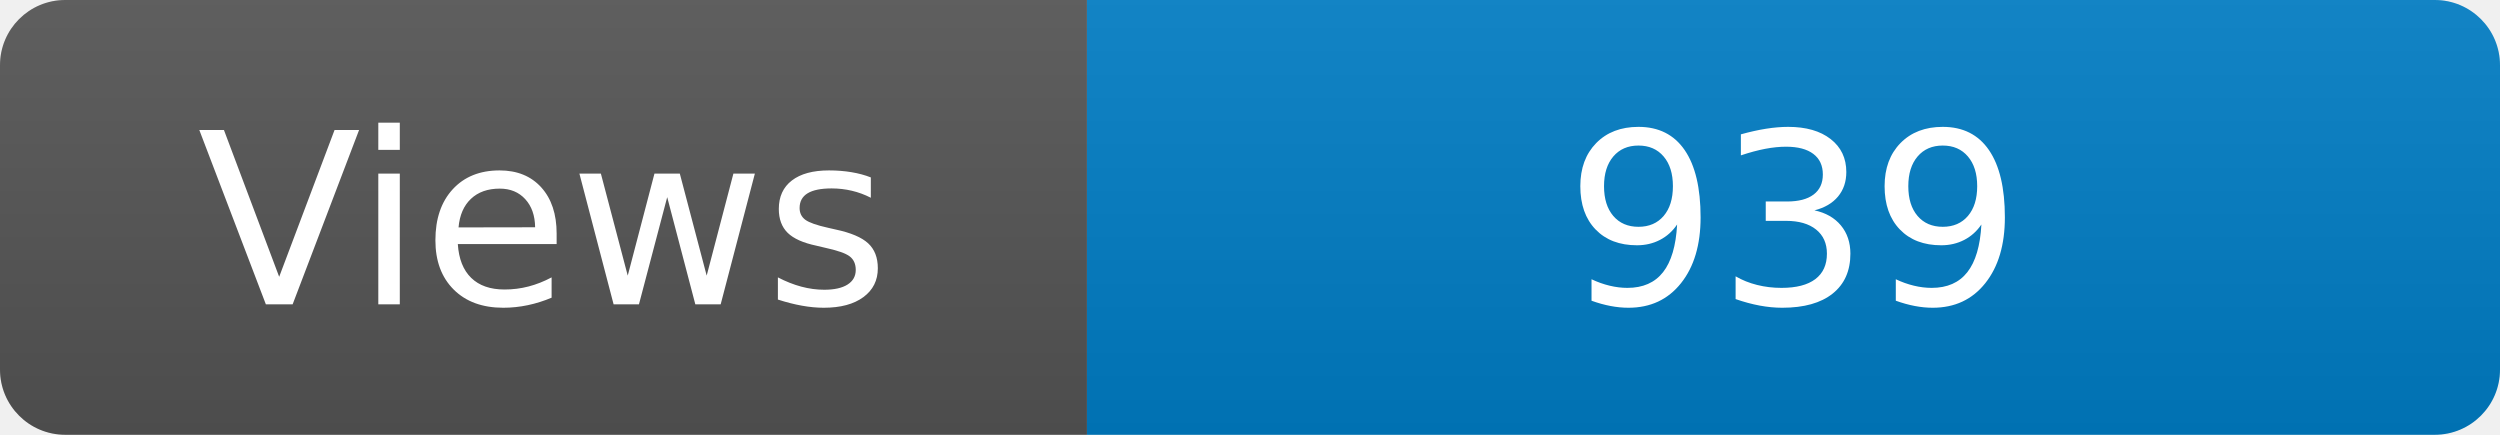
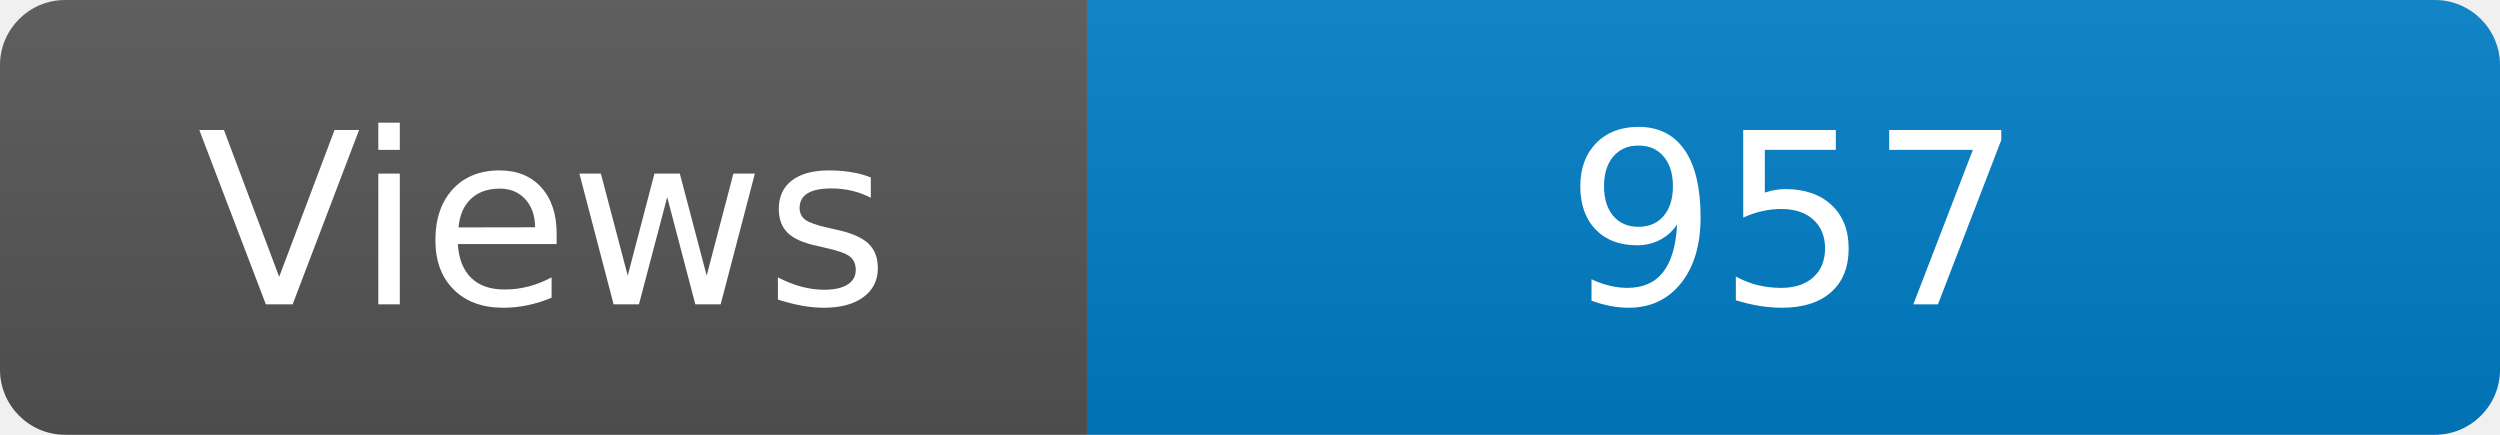
<svg xmlns="http://www.w3.org/2000/svg" width="115" height="20" role="img" aria-label="Maintained?: yes">
  <linearGradient id="s" x2="0" y2="100%">
    <stop offset="0" stop-color="#bbb" stop-opacity=".1" />
    <stop offset="1" stop-opacity=".1" />
  </linearGradient>
  <clipPath id="r">
    <rect width="115" height="20" rx="3" fill="#fff" />
  </clipPath>
  <g clip-path="url(#r)">
    <rect width="50" height="20" fill="#555" />
    <rect x="50" width="160" height="20" fill="#007ec6" />
    <rect width="115" height="20" fill="url(#s)" />
  </g>
  <g fill="#fff" text-anchor="middle" font-family="Verdana,Geneva,DejaVu Sans,sans-serif" font-size="110">
    <text x="250" y="140" transform="scale(.1)" fill="#fff">Views</text>
-     <text x="825" y="140" transform="scale(.1)" fill="#fff">939</text>
+     <text x="825" y="140" transform="scale(.1)" fill="#fff">957</text>
  </g>
</svg>
